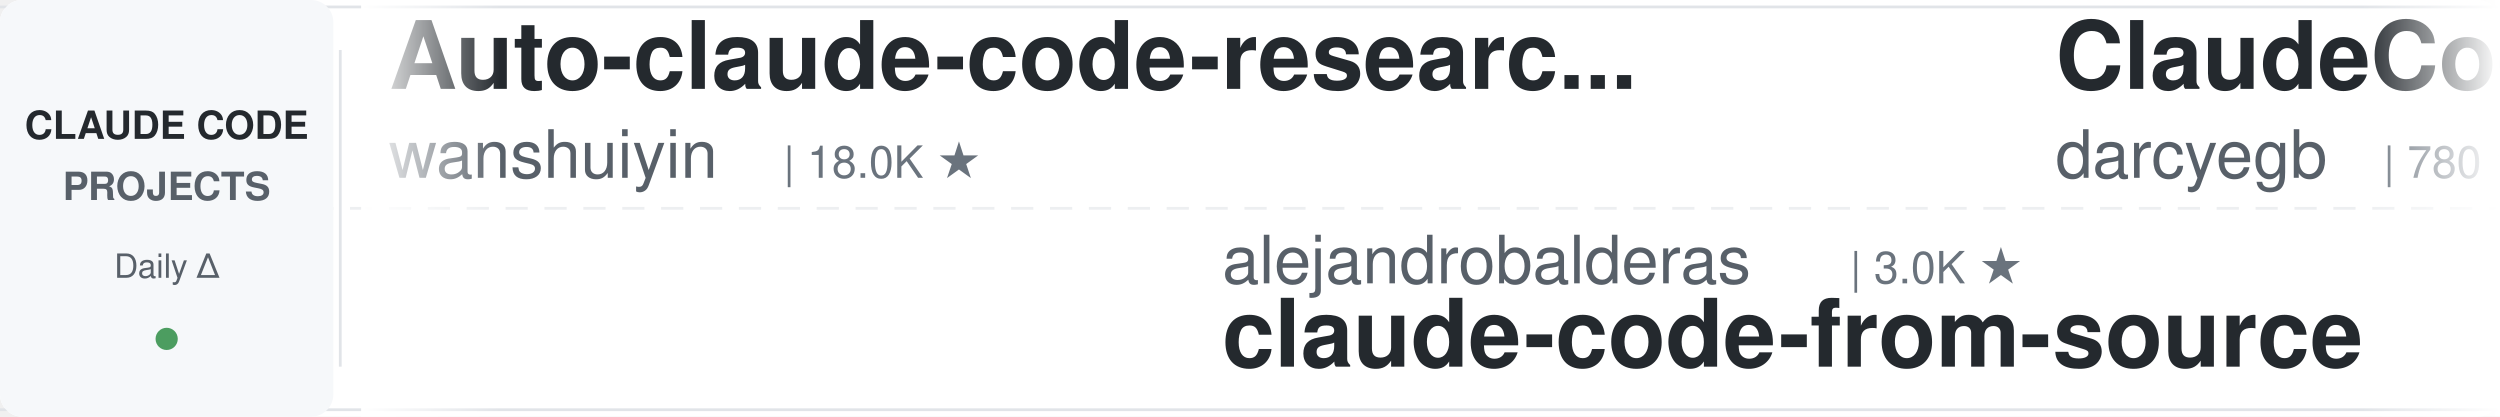
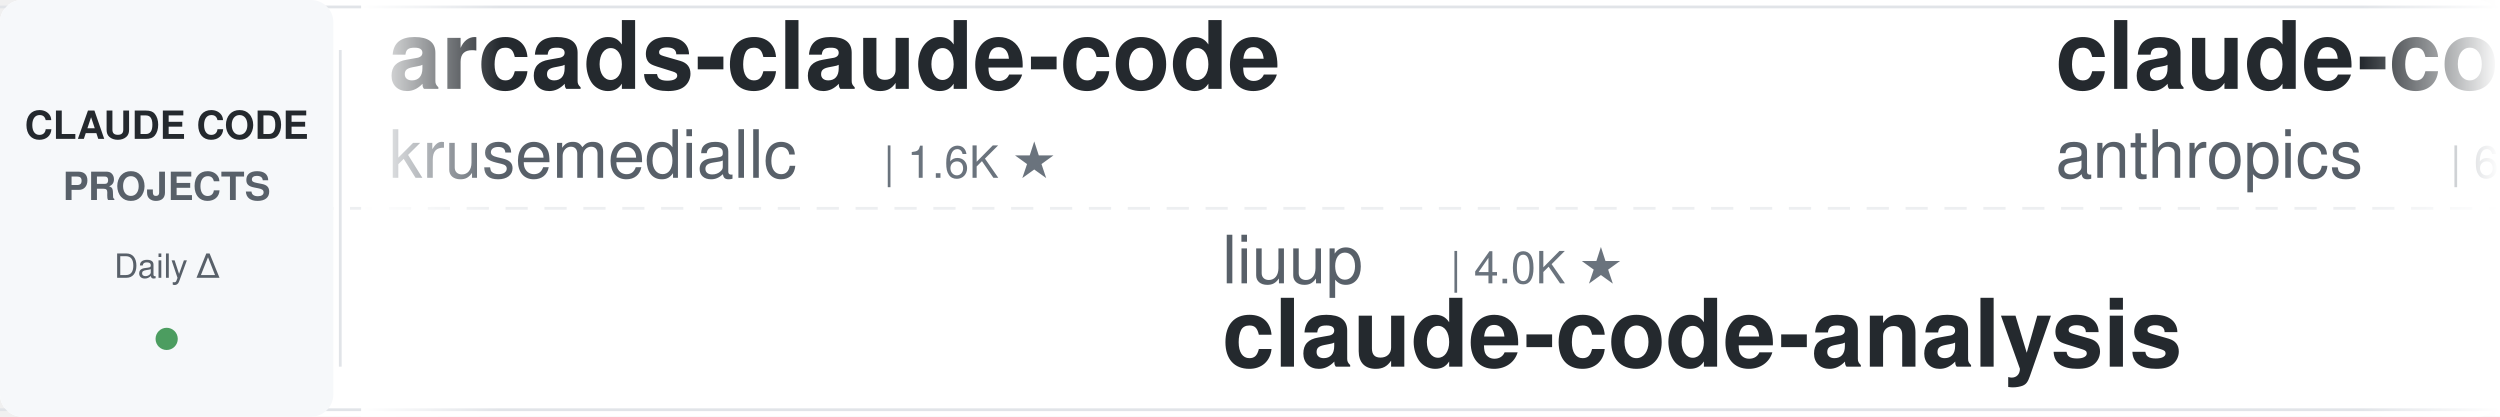
<svg xmlns="http://www.w3.org/2000/svg" width="900" height="150">
  <defs>
    <linearGradient id="leftFade" x1="0%" y1="0%" x2="100%" y2="0%">
      <stop offset="0%" style="stop-color:#ffffff;stop-opacity:1" />
      <stop offset="100%" style="stop-color:#ffffff;stop-opacity:0" />
    </linearGradient>
    <linearGradient id="rightFade" x1="0%" y1="0%" x2="100%" y2="0%">
      <stop offset="0%" style="stop-color:#ffffff;stop-opacity:0" />
      <stop offset="100%" style="stop-color:#ffffff;stop-opacity:1" />
    </linearGradient>
  </defs>
  <rect width="900" height="150" fill="#ffffff" rx="8" />
  <rect x="0" y="2" width="900" height="1" fill="#e1e4e8" />
  <rect x="0" y="147" width="900" height="1" fill="#e1e4e8" />
  <line x1="0" y1="75" x2="900" y2="75" stroke="#e1e4e8" stroke-width="1" stroke-dasharray="8 6" opacity="0.6" />
  <rect x="0" y="0" width="120" height="150" fill="#f6f8fa" rx="8" />
  <text x="60" y="50" font-family="-apple-system, BlinkMacSystemFont, 'Segoe UI', Helvetica, Arial, sans-serif" font-size="14" font-weight="600" fill="#24292e" text-anchor="middle">CLAUDE CODE</text>
  <text x="60" y="72" font-family="-apple-system, BlinkMacSystemFont, 'Segoe UI', Helvetica, Arial, sans-serif" font-size="14" font-weight="600" fill="#586069" text-anchor="middle">PROJECTS</text>
  <text x="60" y="100" font-family="-apple-system, BlinkMacSystemFont, 'Segoe UI', Helvetica, Arial, sans-serif" font-size="12" font-weight="500" fill="#586069" text-anchor="middle">Daily Δ</text>
  <circle cx="60" cy="122" r="4" fill="#22863a" opacity="0.8" />
  <rect x="122" y="18" width="1" height="114" fill="#e1e4e8" />
  <clipPath id="tickerClip">
    <rect x="130" y="0" width="770" height="150" />
  </clipPath>
  <g clip-path="url(#tickerClip)">
    <g id="tickerItems">
      <animateTransform attributeName="transform" attributeType="XML" type="translate" from="0 0" to="-3000 0" dur="54s" repeatCount="indefinite" />
      <g transform="translate(0, 0)">
-         <text x="140" y="32" font-family="-apple-system, BlinkMacSystemFont, 'Segoe UI', Helvetica, Arial, sans-serif" font-size="34" font-weight="600" fill="#24292e">Auto-claude-code-researc...</text>
-         <text x="140" y="64" font-family="-apple-system, BlinkMacSystemFont, 'Segoe UI', Helvetica, Arial, sans-serif" font-size="24" font-weight="400" fill="#586069">wanshuiyin</text>
-         <text x="282" y="64" font-family="-apple-system, BlinkMacSystemFont, 'Segoe UI', Helvetica, Arial, sans-serif" font-size="16" font-weight="500" fill="#6a737d">| 18.0K ★</text>
+         <text x="140" y="32" font-family="-apple-system, BlinkMacSystemFont, 'Segoe UI', Helvetica, Arial, sans-serif" font-size="34" font-weight="600" fill="#24292e">arcads-claude-code</text>
+         <text x="140" y="64" font-family="-apple-system, BlinkMacSystemFont, 'Segoe UI', Helvetica, Arial, sans-serif" font-size="24" font-weight="400" fill="#586069">krusemediallc</text>
+         <text x="318" y="64" font-family="-apple-system, BlinkMacSystemFont, 'Segoe UI', Helvetica, Arial, sans-serif" font-size="16" font-weight="500" fill="#6a737d">| 1.6K ★</text>
      </g>
      <g transform="translate(300, 0)">
-         <text x="140" y="102" font-family="-apple-system, BlinkMacSystemFont, 'Segoe UI', Helvetica, Arial, sans-serif" font-size="24" font-weight="400" fill="#586069">alejandrobalderas</text>
-         <text x="366" y="102" font-family="-apple-system, BlinkMacSystemFont, 'Segoe UI', Helvetica, Arial, sans-serif" font-size="16" font-weight="500" fill="#6a737d">| 3.0K ★</text>
-         <text x="140" y="132" font-family="-apple-system, BlinkMacSystemFont, 'Segoe UI', Helvetica, Arial, sans-serif" font-size="34" font-weight="600" fill="#24292e">claude-code-from-source</text>
+         <text x="140" y="102" font-family="-apple-system, BlinkMacSystemFont, 'Segoe UI', Helvetica, Arial, sans-serif" font-size="24" font-weight="400" fill="#586069">liuup</text>
+         <text x="222" y="102" font-family="-apple-system, BlinkMacSystemFont, 'Segoe UI', Helvetica, Arial, sans-serif" font-size="16" font-weight="500" fill="#6a737d">| 4.0K ★</text>
+         <text x="140" y="132" font-family="-apple-system, BlinkMacSystemFont, 'Segoe UI', Helvetica, Arial, sans-serif" font-size="34" font-weight="600" fill="#24292e">claude-code-analysis</text>
      </g>
      <g transform="translate(600, 0)">
-         <text x="140" y="32" font-family="-apple-system, BlinkMacSystemFont, 'Segoe UI', Helvetica, Arial, sans-serif" font-size="34" font-weight="600" fill="#24292e">ClaudeCodeAgents</text>
-         <text x="140" y="64" font-family="-apple-system, BlinkMacSystemFont, 'Segoe UI', Helvetica, Arial, sans-serif" font-size="24" font-weight="400" fill="#586069">darcyegb</text>
-         <text x="258" y="64" font-family="-apple-system, BlinkMacSystemFont, 'Segoe UI', Helvetica, Arial, sans-serif" font-size="16" font-weight="500" fill="#6a737d">| 780 ★</text>
+         <text x="140" y="32" font-family="-apple-system, BlinkMacSystemFont, 'Segoe UI', Helvetica, Arial, sans-serif" font-size="34" font-weight="600" fill="#24292e">claude-code-security-rev...</text>
+         <text x="140" y="64" font-family="-apple-system, BlinkMacSystemFont, 'Segoe UI', Helvetica, Arial, sans-serif" font-size="24" font-weight="400" fill="#586069">anthropics</text>
+         <text x="282" y="64" font-family="-apple-system, BlinkMacSystemFont, 'Segoe UI', Helvetica, Arial, sans-serif" font-size="16" font-weight="500" fill="#6a737d">| 6.5K ★</text>
      </g>
      <g transform="translate(900, 0)">
-         <text x="140" y="102" font-family="-apple-system, BlinkMacSystemFont, 'Segoe UI', Helvetica, Arial, sans-serif" font-size="24" font-weight="400" fill="#586069">centminmod</text>
-         <text x="282" y="102" font-family="-apple-system, BlinkMacSystemFont, 'Segoe UI', Helvetica, Arial, sans-serif" font-size="16" font-weight="500" fill="#6a737d">| 2.7K ★</text>
-         <text x="140" y="132" font-family="-apple-system, BlinkMacSystemFont, 'Segoe UI', Helvetica, Arial, sans-serif" font-size="34" font-weight="600" fill="#24292e">my-claude-code-setup</text>
+         <text x="140" y="102" font-family="-apple-system, BlinkMacSystemFont, 'Segoe UI', Helvetica, Arial, sans-serif" font-size="24" font-weight="400" fill="#586069">huangserva</text>
+         <text x="282" y="102" font-family="-apple-system, BlinkMacSystemFont, 'Segoe UI', Helvetica, Arial, sans-serif" font-size="16" font-weight="500" fill="#6a737d">| 629 ★</text>
+         <text x="140" y="132" font-family="-apple-system, BlinkMacSystemFont, 'Segoe UI', Helvetica, Arial, sans-serif" font-size="34" font-weight="600" fill="#24292e">claude-code-cli</text>
      </g>
      <g transform="translate(1200, 0)">
-         <text x="140" y="32" font-family="-apple-system, BlinkMacSystemFont, 'Segoe UI', Helvetica, Arial, sans-serif" font-size="34" font-weight="600" fill="#24292e">how-claude-code-works</text>
-         <text x="140" y="64" font-family="-apple-system, BlinkMacSystemFont, 'Segoe UI', Helvetica, Arial, sans-serif" font-size="24" font-weight="400" fill="#586069">Windy3f3f3f3f</text>
-         <text x="318" y="64" font-family="-apple-system, BlinkMacSystemFont, 'Segoe UI', Helvetica, Arial, sans-serif" font-size="16" font-weight="500" fill="#6a737d">| 3.8K ★</text>
+         <text x="140" y="32" font-family="-apple-system, BlinkMacSystemFont, 'Segoe UI', Helvetica, Arial, sans-serif" font-size="34" font-weight="600" fill="#24292e">claude-code-action</text>
+         <text x="140" y="64" font-family="-apple-system, BlinkMacSystemFont, 'Segoe UI', Helvetica, Arial, sans-serif" font-size="24" font-weight="400" fill="#586069">anthropics</text>
+         <text x="282" y="64" font-family="-apple-system, BlinkMacSystemFont, 'Segoe UI', Helvetica, Arial, sans-serif" font-size="16" font-weight="500" fill="#6a737d">| 9.6K ★</text>
      </g>
      <g transform="translate(1500, 0)">
-         <text x="140" y="102" font-family="-apple-system, BlinkMacSystemFont, 'Segoe UI', Helvetica, Arial, sans-serif" font-size="24" font-weight="400" fill="#586069">kodu-ai</text>
-         <text x="246" y="102" font-family="-apple-system, BlinkMacSystemFont, 'Segoe UI', Helvetica, Arial, sans-serif" font-size="16" font-weight="500" fill="#6a737d">| 5.2K ★</text>
-         <text x="140" y="132" font-family="-apple-system, BlinkMacSystemFont, 'Segoe UI', Helvetica, Arial, sans-serif" font-size="34" font-weight="600" fill="#24292e">claude-coder</text>
+         <text x="140" y="102" font-family="-apple-system, BlinkMacSystemFont, 'Segoe UI', Helvetica, Arial, sans-serif" font-size="24" font-weight="400" fill="#586069">AICoderTudou</text>
+         <text x="306" y="102" font-family="-apple-system, BlinkMacSystemFont, 'Segoe UI', Helvetica, Arial, sans-serif" font-size="16" font-weight="500" fill="#6a737d">| 493 ★</text>
+         <text x="140" y="132" font-family="-apple-system, BlinkMacSystemFont, 'Segoe UI', Helvetica, Arial, sans-serif" font-size="34" font-weight="600" fill="#24292e">claude-code-tudou</text>
      </g>
      <g transform="translate(1800, 0)">
-         <text x="140" y="32" font-family="-apple-system, BlinkMacSystemFont, 'Segoe UI', Helvetica, Arial, sans-serif" font-size="34" font-weight="600" fill="#24292e">claude-code-local</text>
-         <text x="140" y="64" font-family="-apple-system, BlinkMacSystemFont, 'Segoe UI', Helvetica, Arial, sans-serif" font-size="24" font-weight="400" fill="#586069">nicedreamzapp</text>
-         <text x="318" y="64" font-family="-apple-system, BlinkMacSystemFont, 'Segoe UI', Helvetica, Arial, sans-serif" font-size="16" font-weight="500" fill="#6a737d">| 3.4K ★</text>
+         <text x="140" y="32" font-family="-apple-system, BlinkMacSystemFont, 'Segoe UI', Helvetica, Arial, sans-serif" font-size="34" font-weight="600" fill="#24292e">claude-code-engineering</text>
+         <text x="140" y="64" font-family="-apple-system, BlinkMacSystemFont, 'Segoe UI', Helvetica, Arial, sans-serif" font-size="24" font-weight="400" fill="#586069">huangjia2019</text>
+         <text x="306" y="64" font-family="-apple-system, BlinkMacSystemFont, 'Segoe UI', Helvetica, Arial, sans-serif" font-size="16" font-weight="500" fill="#6a737d">| 1.1K ★</text>
      </g>
      <g transform="translate(2100, 0)">
-         <text x="140" y="102" font-family="-apple-system, BlinkMacSystemFont, 'Segoe UI', Helvetica, Arial, sans-serif" font-size="24" font-weight="400" fill="#586069">affaan-m</text>
-         <text x="258" y="102" font-family="-apple-system, BlinkMacSystemFont, 'Segoe UI', Helvetica, Arial, sans-serif" font-size="16" font-weight="500" fill="#6a737d">| 287.7K ★</text>
-         <text x="140" y="132" font-family="-apple-system, BlinkMacSystemFont, 'Segoe UI', Helvetica, Arial, sans-serif" font-size="34" font-weight="600" fill="#24292e">ECC</text>
+         <text x="140" y="102" font-family="-apple-system, BlinkMacSystemFont, 'Segoe UI', Helvetica, Arial, sans-serif" font-size="24" font-weight="400" fill="#586069">Maciek-roboblog</text>
+         <text x="342" y="102" font-family="-apple-system, BlinkMacSystemFont, 'Segoe UI', Helvetica, Arial, sans-serif" font-size="16" font-weight="500" fill="#6a737d">| 8.8K ★</text>
+         <text x="140" y="132" font-family="-apple-system, BlinkMacSystemFont, 'Segoe UI', Helvetica, Arial, sans-serif" font-size="34" font-weight="600" fill="#24292e">Claude-Code-Usage-Monito...</text>
      </g>
      <g transform="translate(2400, 0)">
-         <text x="140" y="32" font-family="-apple-system, BlinkMacSystemFont, 'Segoe UI', Helvetica, Arial, sans-serif" font-size="34" font-weight="600" fill="#24292e">claude-code-spec-workflo...</text>
-         <text x="140" y="64" font-family="-apple-system, BlinkMacSystemFont, 'Segoe UI', Helvetica, Arial, sans-serif" font-size="24" font-weight="400" fill="#586069">Pimzino</text>
-         <text x="246" y="64" font-family="-apple-system, BlinkMacSystemFont, 'Segoe UI', Helvetica, Arial, sans-serif" font-size="16" font-weight="500" fill="#6a737d">| 3.9K ★</text>
+         <text x="140" y="32" font-family="-apple-system, BlinkMacSystemFont, 'Segoe UI', Helvetica, Arial, sans-serif" font-size="34" font-weight="600" fill="#24292e">claude-code-templates</text>
+         <text x="140" y="64" font-family="-apple-system, BlinkMacSystemFont, 'Segoe UI', Helvetica, Arial, sans-serif" font-size="24" font-weight="400" fill="#586069">davila7</text>
+         <text x="246" y="64" font-family="-apple-system, BlinkMacSystemFont, 'Segoe UI', Helvetica, Arial, sans-serif" font-size="16" font-weight="500" fill="#6a737d">| 32.9K ★</text>
      </g>
      <g transform="translate(2700, 0)">
-         <text x="140" y="102" font-family="-apple-system, BlinkMacSystemFont, 'Segoe UI', Helvetica, Arial, sans-serif" font-size="24" font-weight="400" fill="#586069">hangsman</text>
-         <text x="258" y="102" font-family="-apple-system, BlinkMacSystemFont, 'Segoe UI', Helvetica, Arial, sans-serif" font-size="16" font-weight="500" fill="#6a737d">| 799 ★</text>
-         <text x="140" y="132" font-family="-apple-system, BlinkMacSystemFont, 'Segoe UI', Helvetica, Arial, sans-serif" font-size="34" font-weight="600" fill="#24292e">claude-code-source</text>
+         <text x="140" y="102" font-family="-apple-system, BlinkMacSystemFont, 'Segoe UI', Helvetica, Arial, sans-serif" font-size="24" font-weight="400" fill="#586069">techjarves</text>
+         <text x="282" y="102" font-family="-apple-system, BlinkMacSystemFont, 'Segoe UI', Helvetica, Arial, sans-serif" font-size="16" font-weight="500" fill="#6a737d">| 1.6K ★</text>
+         <text x="140" y="132" font-family="-apple-system, BlinkMacSystemFont, 'Segoe UI', Helvetica, Arial, sans-serif" font-size="34" font-weight="600" fill="#24292e">ClaudeCode-Portable</text>
      </g>
      <g transform="translate(3000, 0)">
-         <text x="140" y="32" font-family="-apple-system, BlinkMacSystemFont, 'Segoe UI', Helvetica, Arial, sans-serif" font-size="34" font-weight="600" fill="#24292e">Auto-claude-code-researc...</text>
-         <text x="140" y="64" font-family="-apple-system, BlinkMacSystemFont, 'Segoe UI', Helvetica, Arial, sans-serif" font-size="24" font-weight="400" fill="#586069">wanshuiyin</text>
-         <text x="282" y="64" font-family="-apple-system, BlinkMacSystemFont, 'Segoe UI', Helvetica, Arial, sans-serif" font-size="16" font-weight="500" fill="#6a737d">| 18.0K ★</text>
+         <text x="140" y="32" font-family="-apple-system, BlinkMacSystemFont, 'Segoe UI', Helvetica, Arial, sans-serif" font-size="34" font-weight="600" fill="#24292e">arcads-claude-code</text>
+         <text x="140" y="64" font-family="-apple-system, BlinkMacSystemFont, 'Segoe UI', Helvetica, Arial, sans-serif" font-size="24" font-weight="400" fill="#586069">krusemediallc</text>
+         <text x="318" y="64" font-family="-apple-system, BlinkMacSystemFont, 'Segoe UI', Helvetica, Arial, sans-serif" font-size="16" font-weight="500" fill="#6a737d">| 1.6K ★</text>
      </g>
      <g transform="translate(3300, 0)">
-         <text x="140" y="102" font-family="-apple-system, BlinkMacSystemFont, 'Segoe UI', Helvetica, Arial, sans-serif" font-size="24" font-weight="400" fill="#586069">alejandrobalderas</text>
-         <text x="366" y="102" font-family="-apple-system, BlinkMacSystemFont, 'Segoe UI', Helvetica, Arial, sans-serif" font-size="16" font-weight="500" fill="#6a737d">| 3.0K ★</text>
-         <text x="140" y="132" font-family="-apple-system, BlinkMacSystemFont, 'Segoe UI', Helvetica, Arial, sans-serif" font-size="34" font-weight="600" fill="#24292e">claude-code-from-source</text>
+         <text x="140" y="102" font-family="-apple-system, BlinkMacSystemFont, 'Segoe UI', Helvetica, Arial, sans-serif" font-size="24" font-weight="400" fill="#586069">liuup</text>
+         <text x="222" y="102" font-family="-apple-system, BlinkMacSystemFont, 'Segoe UI', Helvetica, Arial, sans-serif" font-size="16" font-weight="500" fill="#6a737d">| 4.0K ★</text>
+         <text x="140" y="132" font-family="-apple-system, BlinkMacSystemFont, 'Segoe UI', Helvetica, Arial, sans-serif" font-size="34" font-weight="600" fill="#24292e">claude-code-analysis</text>
      </g>
      <g transform="translate(3600, 0)">
-         <text x="140" y="32" font-family="-apple-system, BlinkMacSystemFont, 'Segoe UI', Helvetica, Arial, sans-serif" font-size="34" font-weight="600" fill="#24292e">ClaudeCodeAgents</text>
-         <text x="140" y="64" font-family="-apple-system, BlinkMacSystemFont, 'Segoe UI', Helvetica, Arial, sans-serif" font-size="24" font-weight="400" fill="#586069">darcyegb</text>
-         <text x="258" y="64" font-family="-apple-system, BlinkMacSystemFont, 'Segoe UI', Helvetica, Arial, sans-serif" font-size="16" font-weight="500" fill="#6a737d">| 780 ★</text>
+         <text x="140" y="32" font-family="-apple-system, BlinkMacSystemFont, 'Segoe UI', Helvetica, Arial, sans-serif" font-size="34" font-weight="600" fill="#24292e">claude-code-security-rev...</text>
+         <text x="140" y="64" font-family="-apple-system, BlinkMacSystemFont, 'Segoe UI', Helvetica, Arial, sans-serif" font-size="24" font-weight="400" fill="#586069">anthropics</text>
+         <text x="282" y="64" font-family="-apple-system, BlinkMacSystemFont, 'Segoe UI', Helvetica, Arial, sans-serif" font-size="16" font-weight="500" fill="#6a737d">| 6.5K ★</text>
      </g>
      <g transform="translate(3900, 0)">
-         <text x="140" y="102" font-family="-apple-system, BlinkMacSystemFont, 'Segoe UI', Helvetica, Arial, sans-serif" font-size="24" font-weight="400" fill="#586069">centminmod</text>
-         <text x="282" y="102" font-family="-apple-system, BlinkMacSystemFont, 'Segoe UI', Helvetica, Arial, sans-serif" font-size="16" font-weight="500" fill="#6a737d">| 2.7K ★</text>
-         <text x="140" y="132" font-family="-apple-system, BlinkMacSystemFont, 'Segoe UI', Helvetica, Arial, sans-serif" font-size="34" font-weight="600" fill="#24292e">my-claude-code-setup</text>
+         <text x="140" y="102" font-family="-apple-system, BlinkMacSystemFont, 'Segoe UI', Helvetica, Arial, sans-serif" font-size="24" font-weight="400" fill="#586069">huangserva</text>
+         <text x="282" y="102" font-family="-apple-system, BlinkMacSystemFont, 'Segoe UI', Helvetica, Arial, sans-serif" font-size="16" font-weight="500" fill="#6a737d">| 629 ★</text>
+         <text x="140" y="132" font-family="-apple-system, BlinkMacSystemFont, 'Segoe UI', Helvetica, Arial, sans-serif" font-size="34" font-weight="600" fill="#24292e">claude-code-cli</text>
      </g>
    </g>
  </g>
  <rect x="130" y="0" width="50" height="150" fill="url(#leftFade)" />
  <rect x="850" y="0" width="50" height="150" fill="url(#rightFade)" />
</svg>
